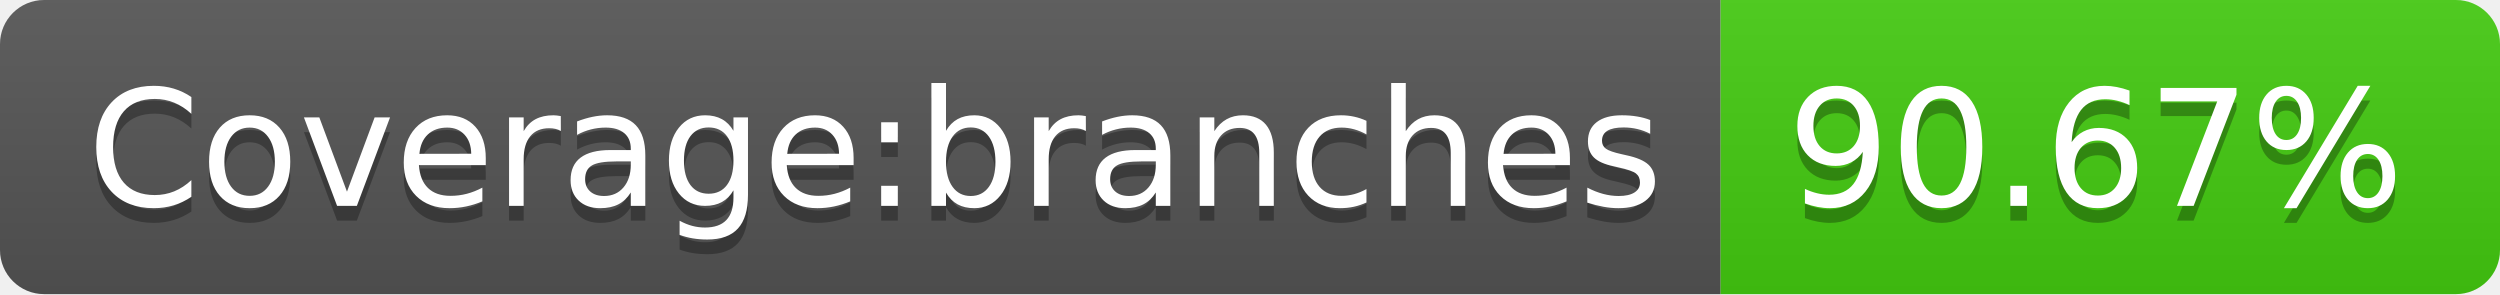
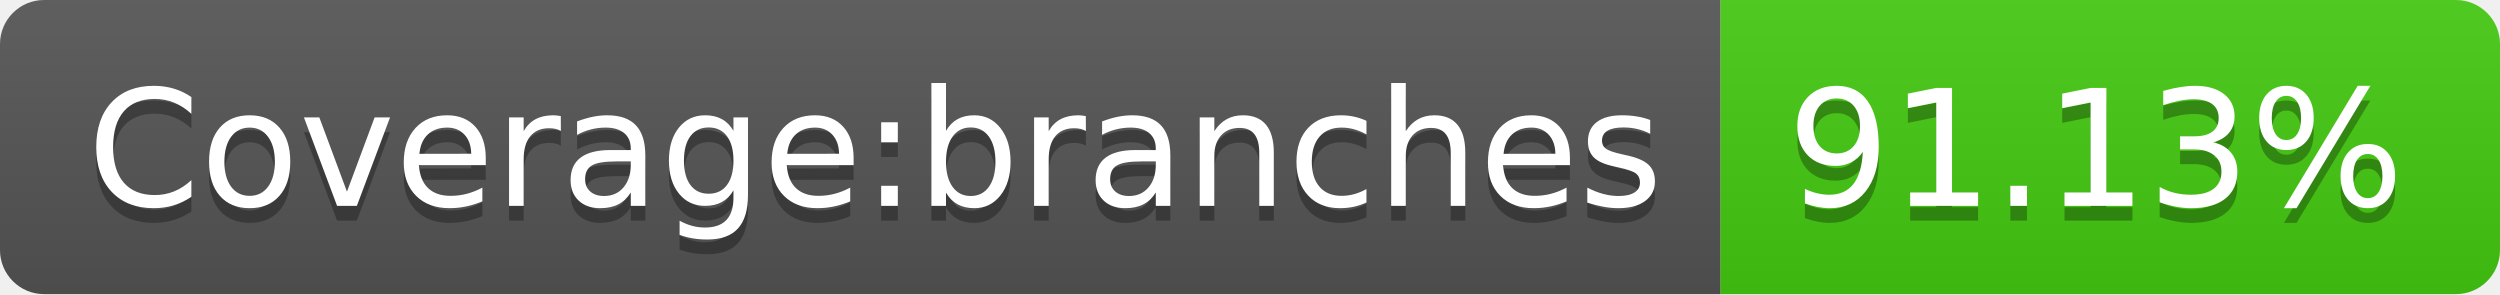
<svg xmlns="http://www.w3.org/2000/svg" width="170" height="20">
  <linearGradient id="b" x2="0" y2="100%">
    <stop offset="0" stop-color="#bbb" stop-opacity=".1" />
    <stop offset="1" stop-opacity=".1" />
  </linearGradient>
  <clipPath id="a">
    <rect width="170" height="20" rx="3" fill="#fff" />
  </clipPath>
  <g clip-path="url(#a)">
    <path fill="#555" d="M0 0h117v20H0z" />
    <path fill="#4c1" d="M117 0h53v20H117z" />
    <path fill="url(#b)" d="M0 0h170v20H0z" />
  </g>
  <g fill="#fff" text-anchor="middle" font-family="DejaVu Sans,Verdana,Geneva,sans-serif" font-size="110">
    <text x="595" y="150" fill="#010101" fill-opacity=".3" transform="scale(.1)" textLength="1070">Coverage:branches</text>
    <text x="595" y="140" transform="scale(.1)" textLength="1070">Coverage:branches</text>
-     <text x="1425" y="150" fill="#010101" fill-opacity=".3" transform="scale(.1)" textLength="430">90.67%</text>
-     <text x="1425" y="140" transform="scale(.1)" textLength="430">90.67%</text>
+     <text x="1425" y="150" fill="#010101" fill-opacity=".3" transform="scale(.1)" textLength="430">91.13%</text>
+     <text x="1425" y="140" transform="scale(.1)" textLength="430">91.13%</text>
  </g>
</svg>
